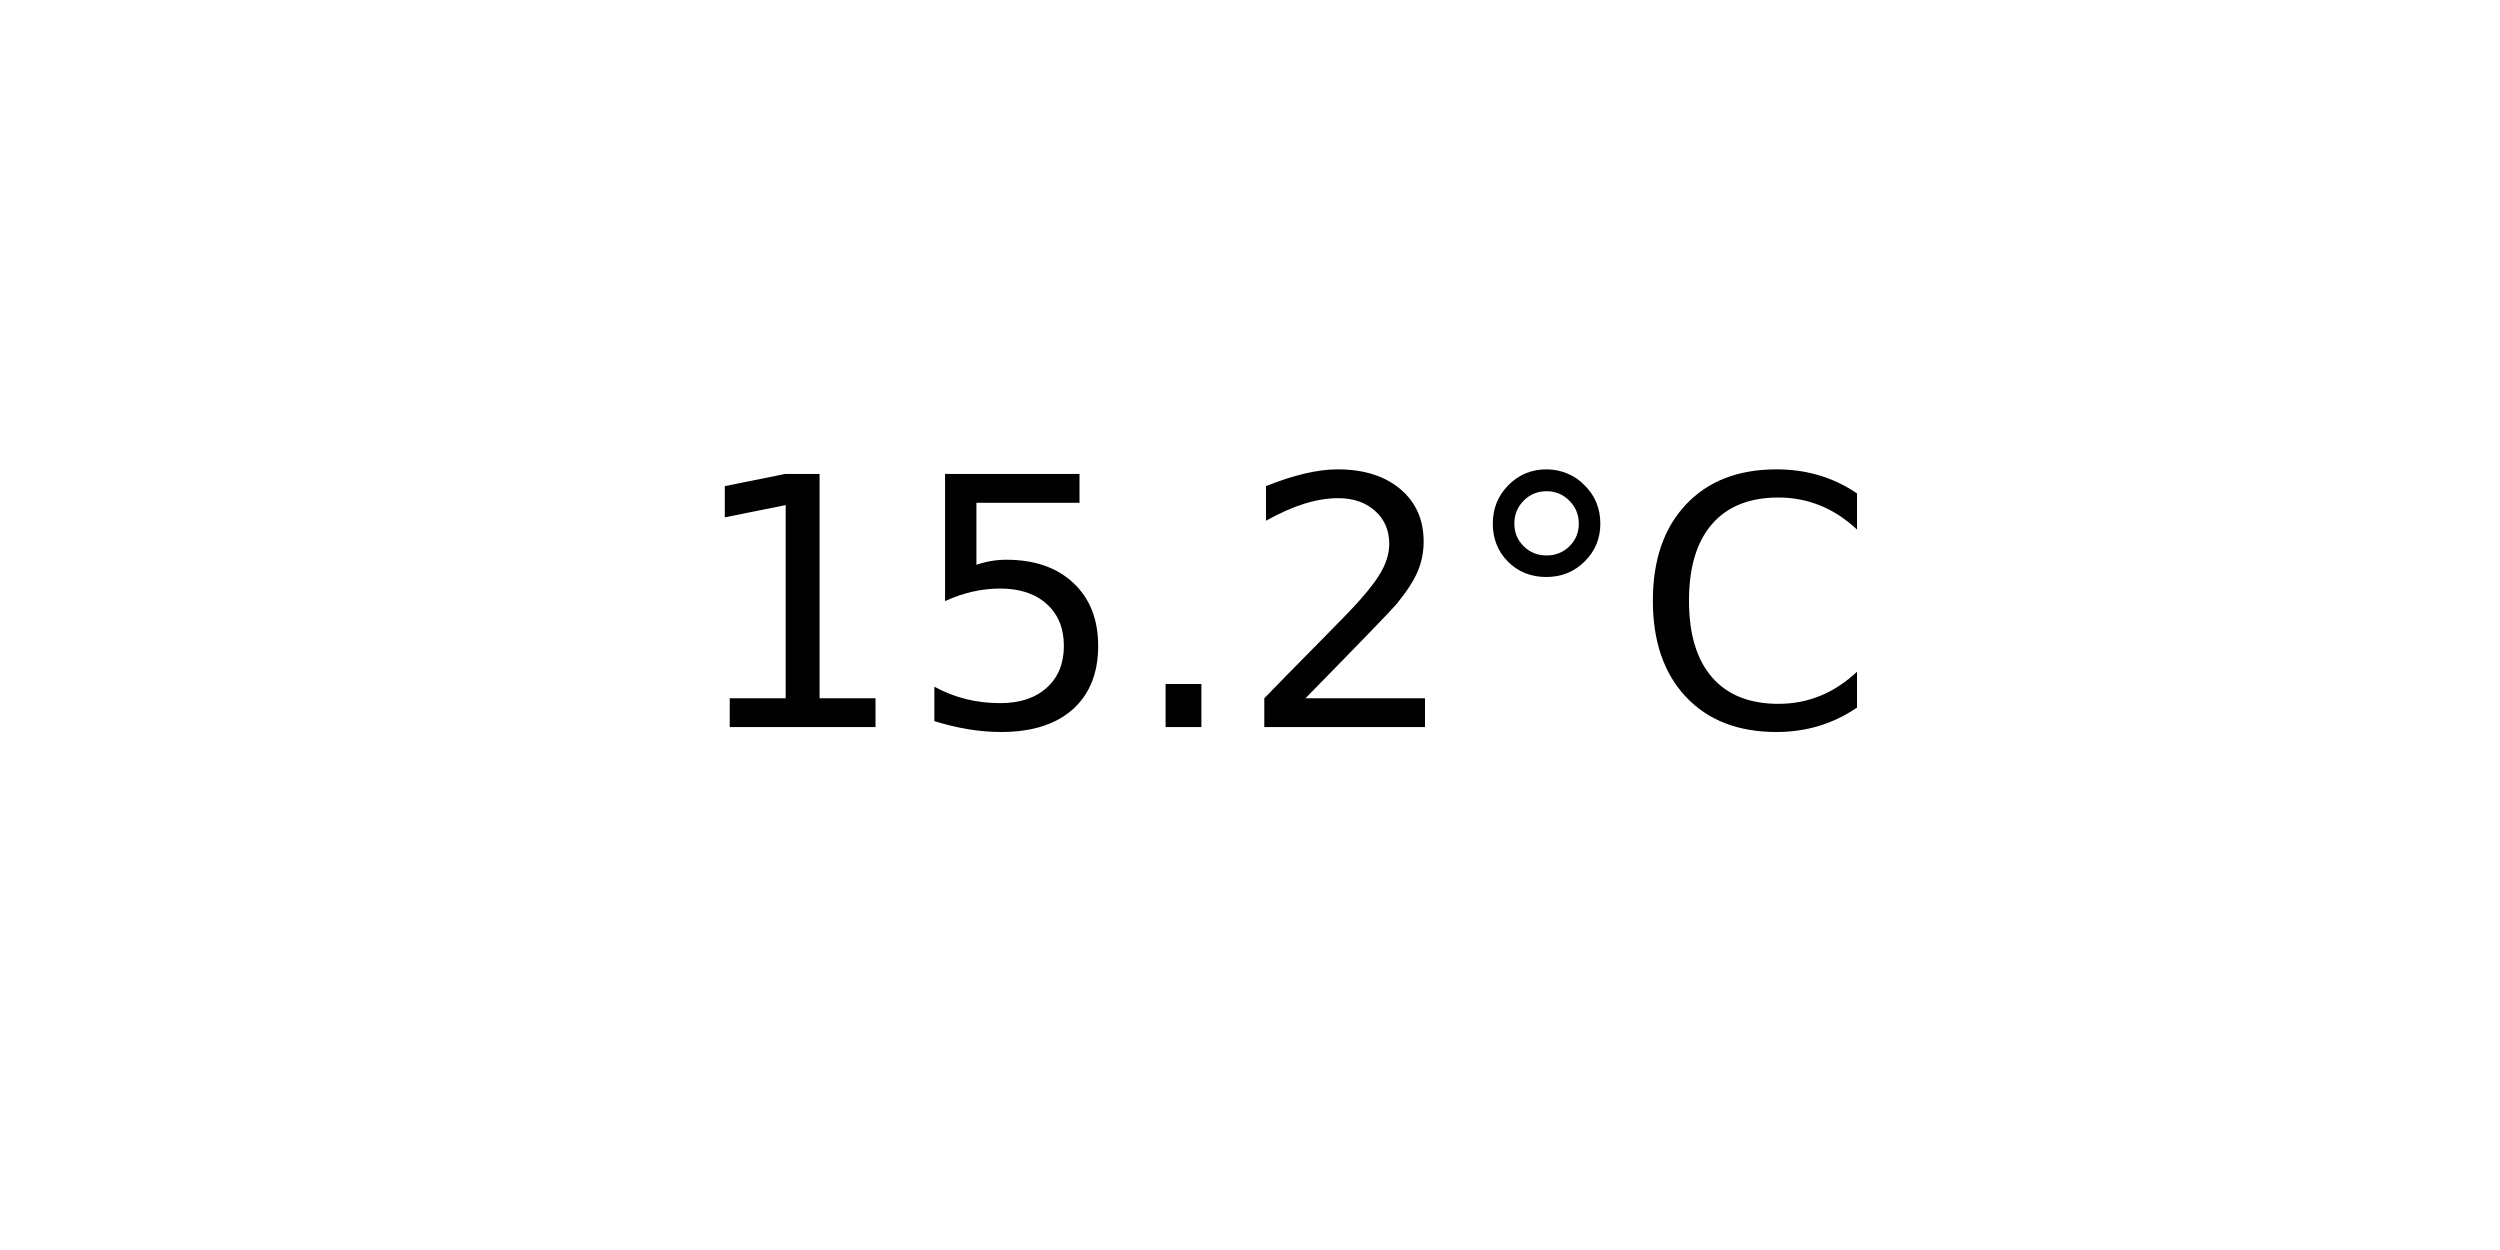
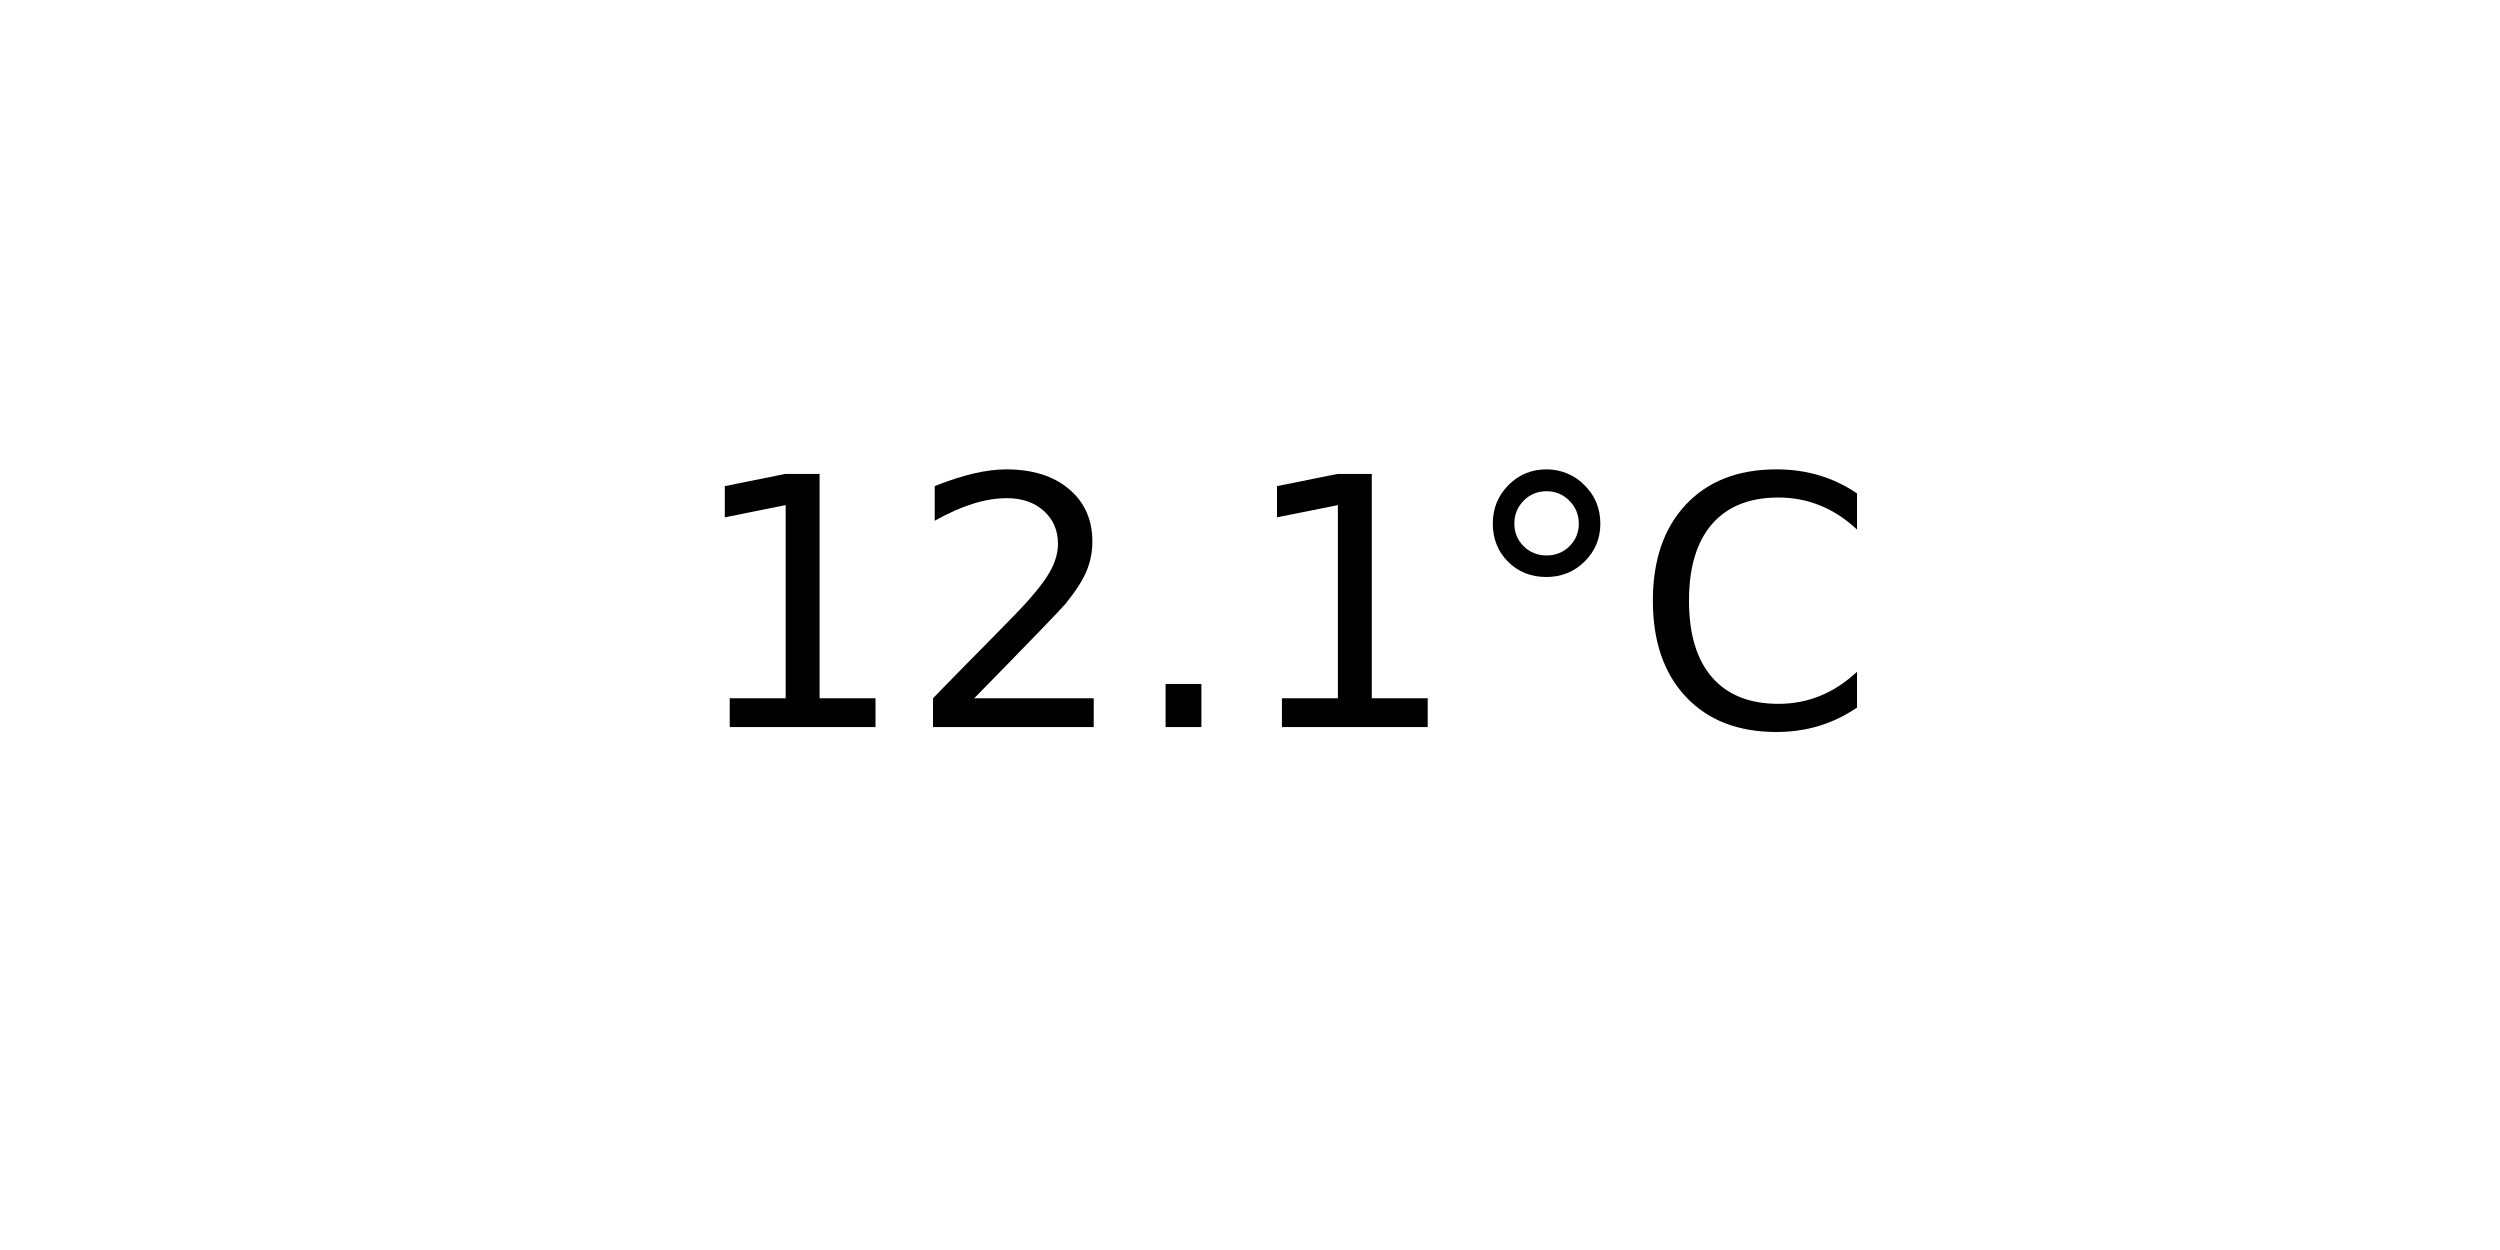
<svg xmlns="http://www.w3.org/2000/svg" xmlns:xlink="http://www.w3.org/1999/xlink" width="72pt" height="36pt" viewBox="0 0 72 36" version="1.1">
  <defs>
    <style type="text/css">*{stroke-linejoin: round; stroke-linecap: butt}</style>
  </defs>
  <g id="figure_1">
    <g id="axes_1">
      <g id="text_1">
        <g transform="translate(19.77578 20.93937) scale(0.1 -0.1)">
          <defs>
            <path id="DejaVuSans-31" d="M 794 531  L 1825 531  L 1825 4091  L 703 3866  L 703 4441  L 1819 4666  L 2450 4666  L 2450 531  L 3481 531  L 3481 0  L 794 0  L 794 531  z " transform="scale(0.015625)" />
-             <path id="DejaVuSans-35" d="M 691 4666  L 3169 4666  L 3169 4134  L 1269 4134  L 1269 2991  Q 1406 3038 1543 3061  Q 1681 3084 1819 3084  Q 2600 3084 3056 2656  Q 3513 2228 3513 1497  Q 3513 744 3044 326  Q 2575 -91 1722 -91  Q 1428 -91 1123 -41  Q 819 9 494 109  L 494 744  Q 775 591 1075 516  Q 1375 441 1709 441  Q 2250 441 2565 725  Q 2881 1009 2881 1497  Q 2881 1984 2565 2268  Q 2250 2553 1709 2553  Q 1456 2553 1204 2497  Q 953 2441 691 2322  L 691 4666  z " transform="scale(0.015625)" />
+             <path id="DejaVuSans-32" d="M 1228 531  L 3431 531  L 3431 0  L 469 0  L 469 531  Q 828 903 1448 1529  Q 2069 2156 2228 2338  Q 2531 2678 2651 2914  Q 2772 3150 2772 3378  Q 2772 3750 2511 3984  Q 2250 4219 1831 4219  Q 1534 4219 1204 4116  Q 875 4013 500 3803  L 500 4441  Q 881 4594 1212 4672  Q 1544 4750 1819 4750  Q 2544 4750 2975 4387  Q 3406 4025 3406 3419  Q 3406 3131 3298 2873  Q 3191 2616 2906 2266  Q 2828 2175 2409 1742  Q 1991 1309 1228 531  z " transform="scale(0.015625)" />
            <path id="DejaVuSans-2e" d="M 684 794  L 1344 794  L 1344 0  L 684 0  L 684 794  z " transform="scale(0.015625)" />
-             <path id="DejaVuSans-32" d="M 1228 531  L 3431 531  L 3431 0  L 469 0  L 469 531  Q 828 903 1448 1529  Q 2069 2156 2228 2338  Q 2531 2678 2651 2914  Q 2772 3150 2772 3378  Q 2772 3750 2511 3984  Q 2250 4219 1831 4219  Q 1534 4219 1204 4116  Q 875 4013 500 3803  L 500 4441  Q 881 4594 1212 4672  Q 1544 4750 1819 4750  Q 2544 4750 2975 4387  Q 3406 4025 3406 3419  Q 3406 3131 3298 2873  Q 3191 2616 2906 2266  Q 2828 2175 2409 1742  Q 1991 1309 1228 531  z " transform="scale(0.015625)" />
            <path id="DejaVuSans-b0" d="M 1600 4347  Q 1350 4347 1178 4173  Q 1006 4000 1006 3750  Q 1006 3503 1178 3333  Q 1350 3163 1600 3163  Q 1850 3163 2022 3333  Q 2194 3503 2194 3750  Q 2194 3997 2020 4172  Q 1847 4347 1600 4347  z M 1600 4750  Q 1800 4750 1984 4673  Q 2169 4597 2303 4453  Q 2447 4313 2519 4134  Q 2591 3956 2591 3750  Q 2591 3338 2302 3052  Q 2013 2766 1594 2766  Q 1172 2766 890 3047  Q 609 3328 609 3750  Q 609 4169 896 4459  Q 1184 4750 1600 4750  z " transform="scale(0.015625)" />
            <path id="DejaVuSans-43" d="M 4122 4306  L 4122 3641  Q 3803 3938 3442 4084  Q 3081 4231 2675 4231  Q 1875 4231 1450 3742  Q 1025 3253 1025 2328  Q 1025 1406 1450 917  Q 1875 428 2675 428  Q 3081 428 3442 575  Q 3803 722 4122 1019  L 4122 359  Q 3791 134 3420 21  Q 3050 -91 2638 -91  Q 1578 -91 968 557  Q 359 1206 359 2328  Q 359 3453 968 4101  Q 1578 4750 2638 4750  Q 3056 4750 3426 4639  Q 3797 4528 4122 4306  z " transform="scale(0.015625)" />
          </defs>
          <use xlink:href="#DejaVuSans-31" />
-           <use xlink:href="#DejaVuSans-35" x="63.623" />
+           <use xlink:href="#DejaVuSans-32" x="63.623" />
          <use xlink:href="#DejaVuSans-2e" x="127.246" />
-           <use xlink:href="#DejaVuSans-32" x="159.033" />
+           <use xlink:href="#DejaVuSans-31" x="159.033" />
          <use xlink:href="#DejaVuSans-b0" x="222.656" />
          <use xlink:href="#DejaVuSans-43" x="272.656" />
        </g>
      </g>
    </g>
  </g>
</svg>
